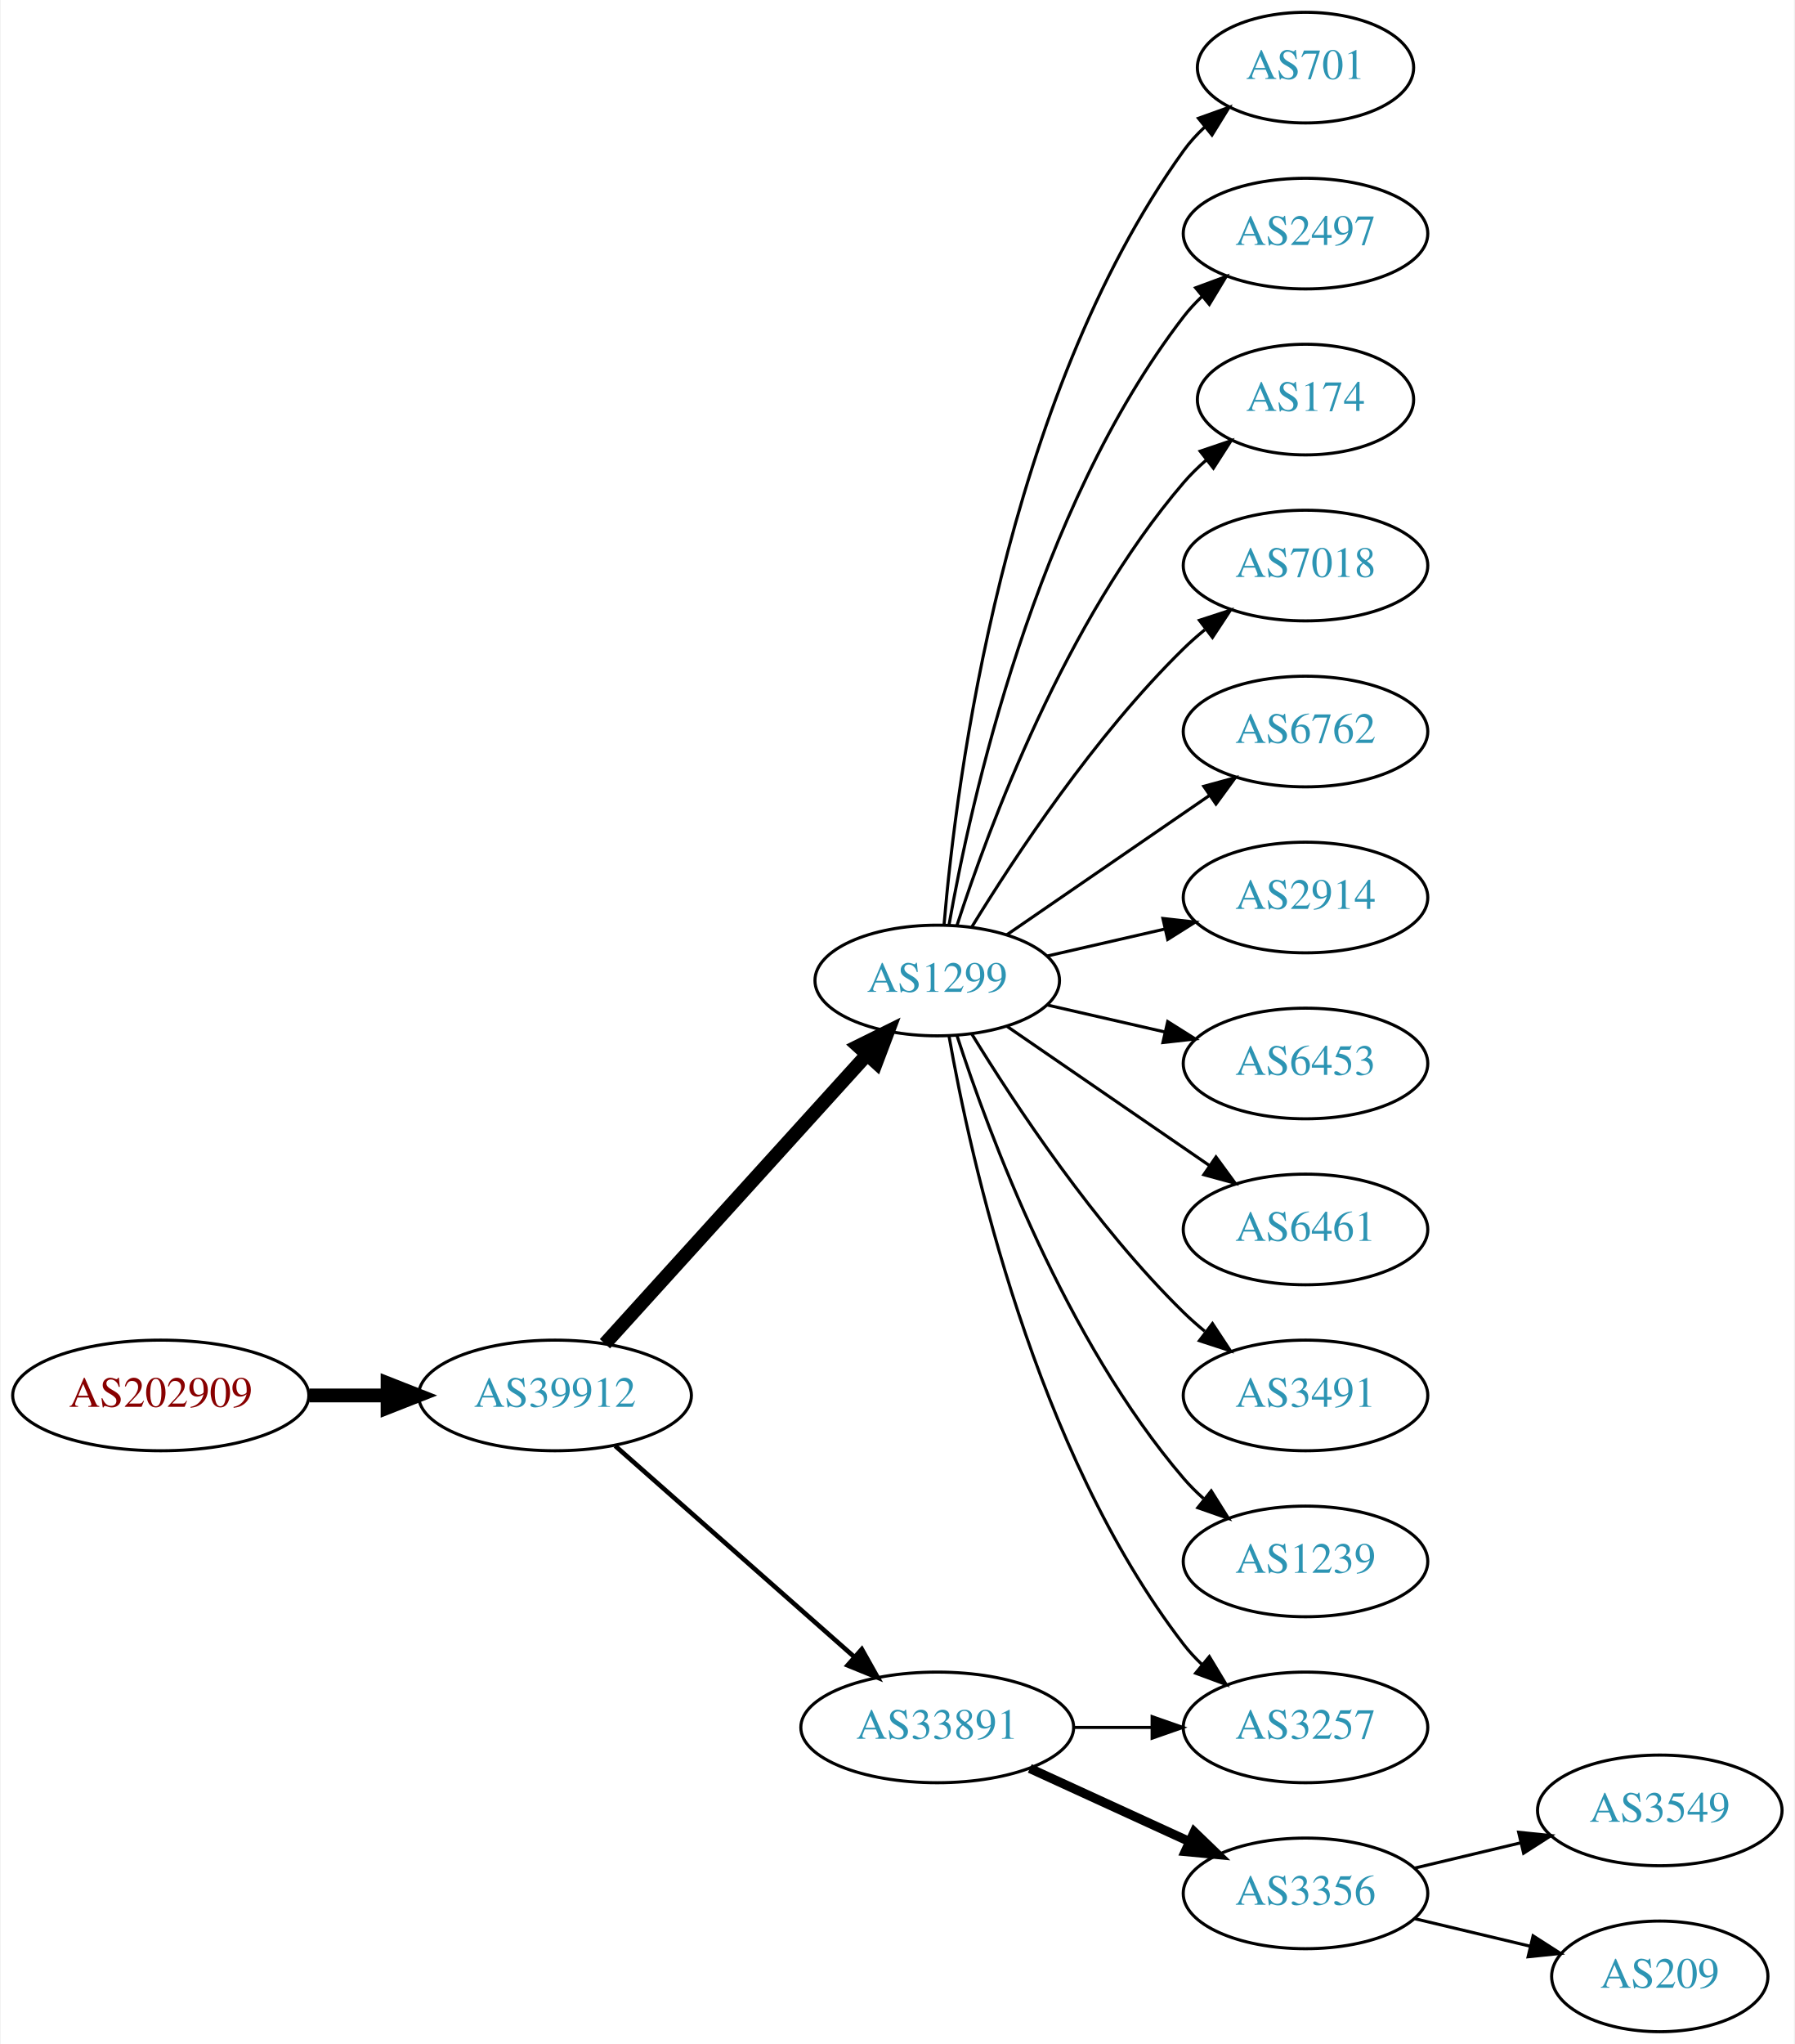
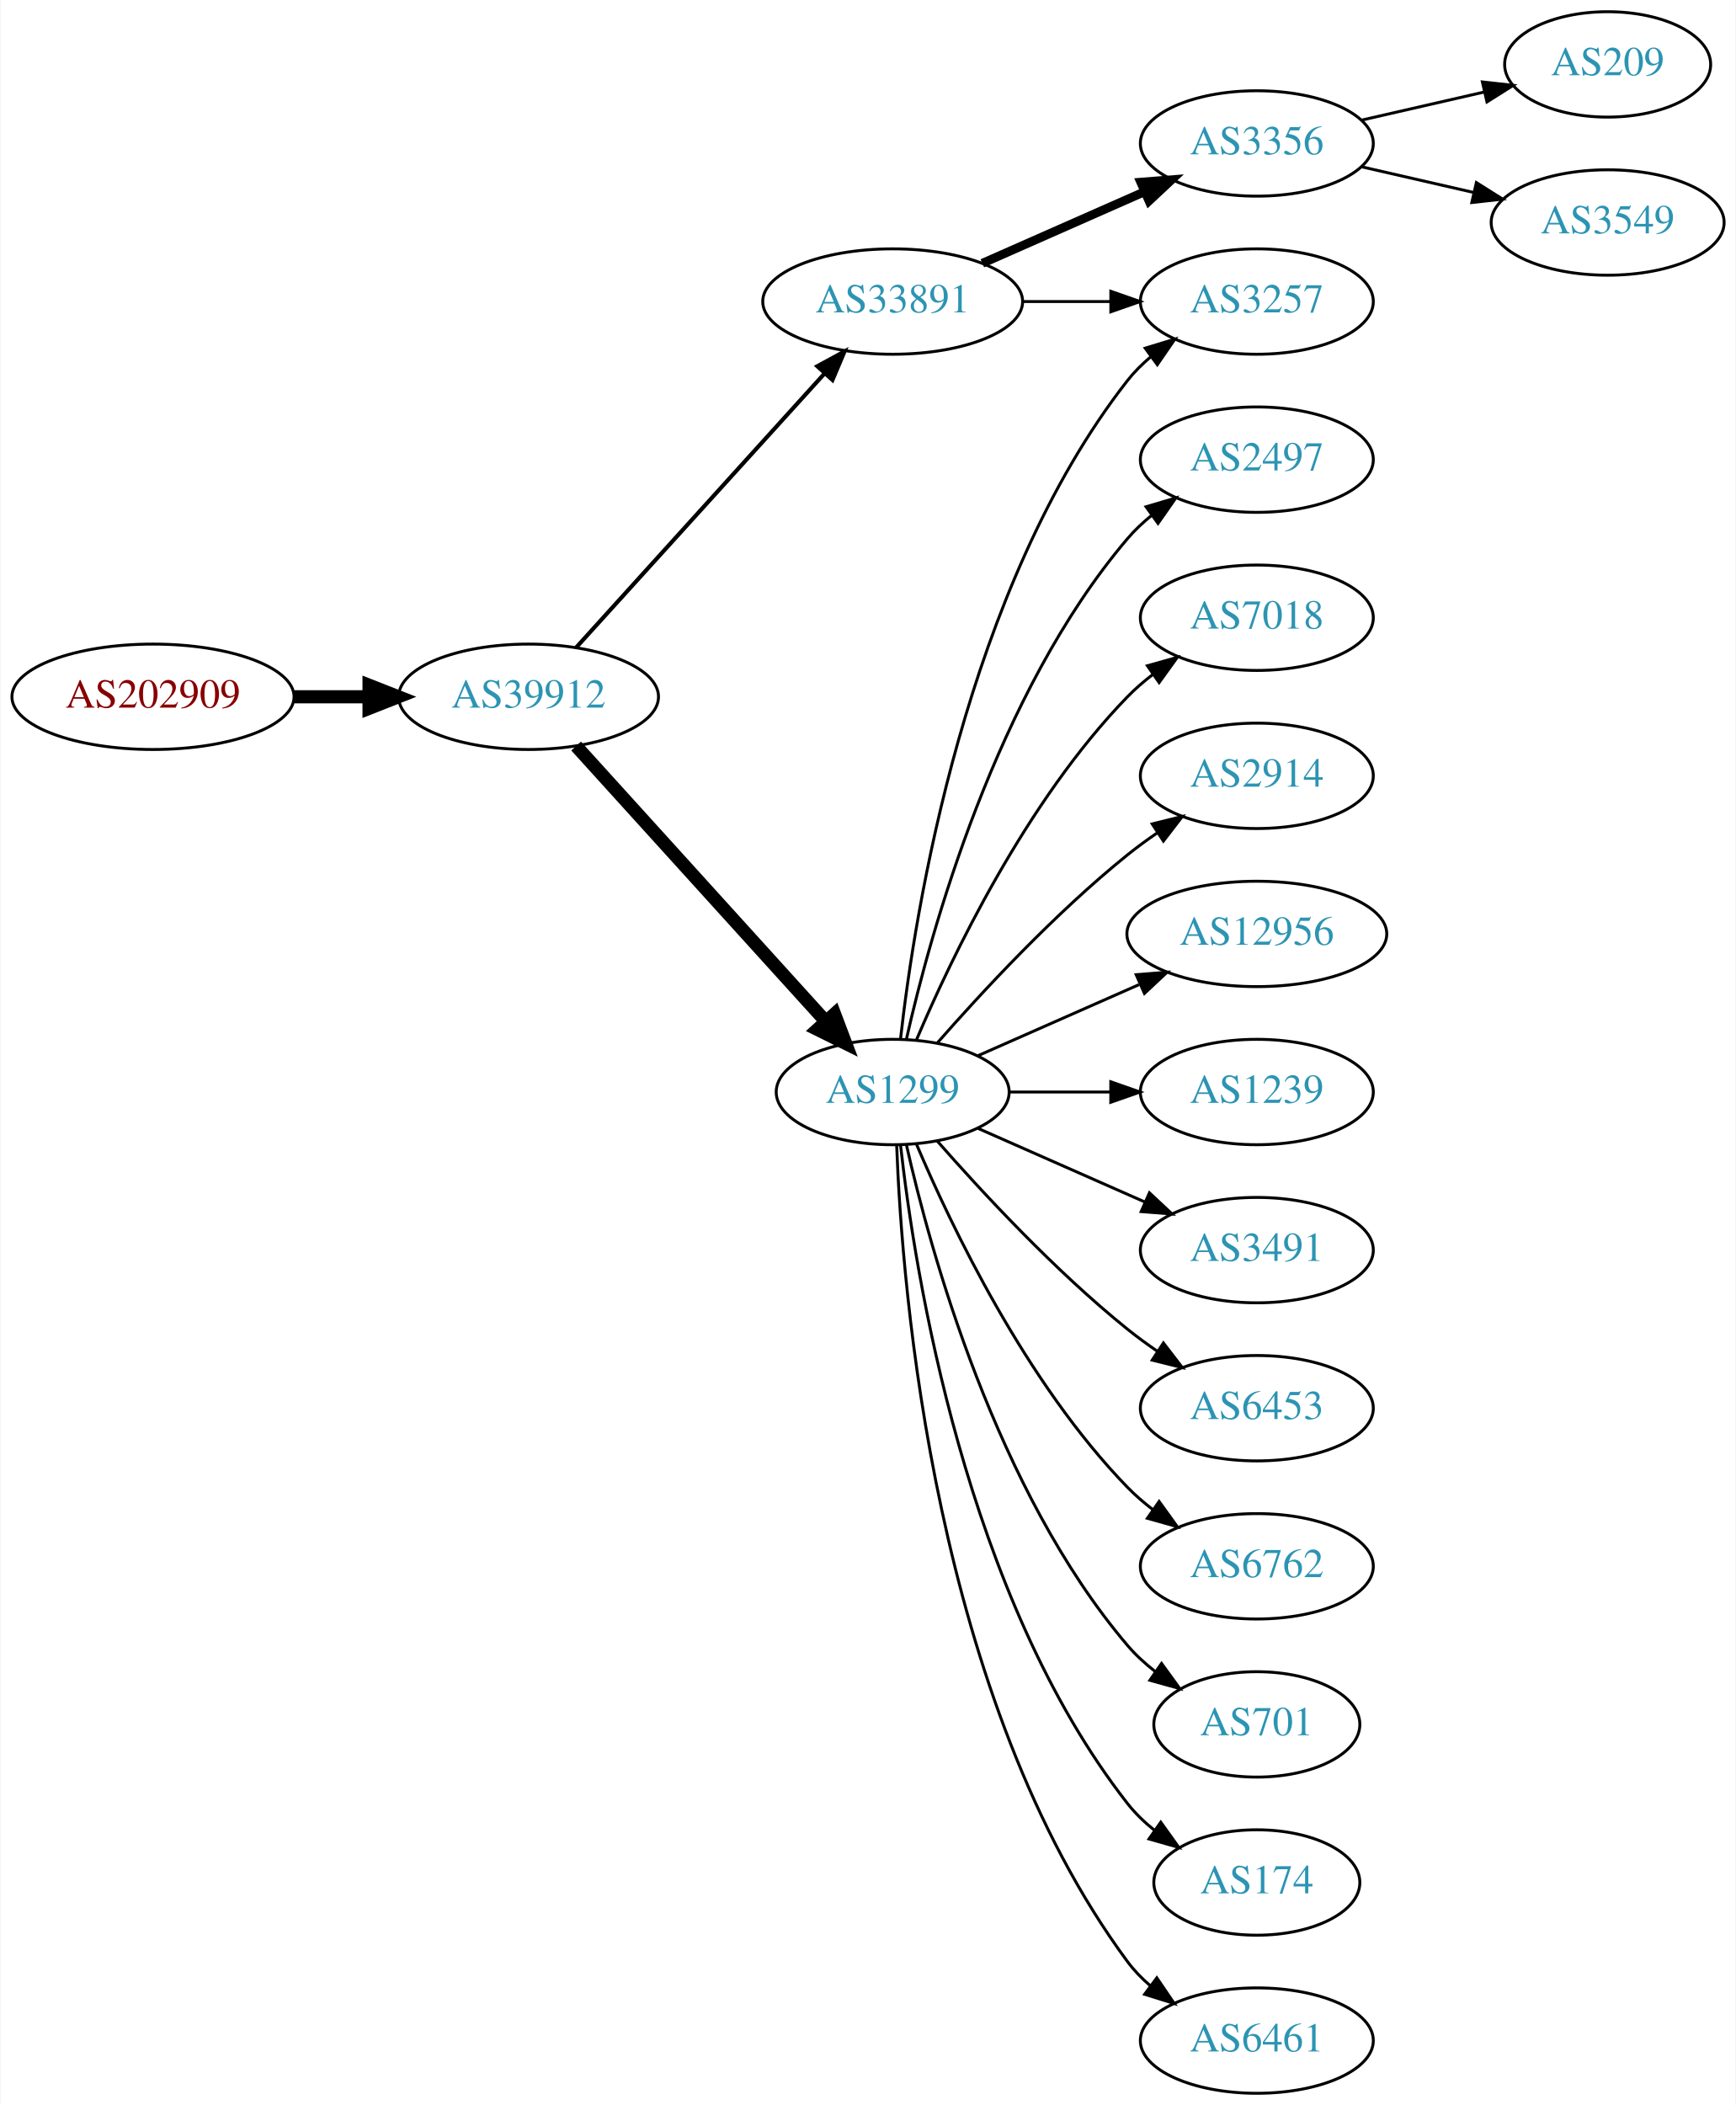
- <svg xmlns="http://www.w3.org/2000/svg" xmlns:xlink="http://www.w3.org/1999/xlink" width="584pt" height="665pt" viewBox="0.00 0.00 583.56 665.00">
-   <g id="graph0" class="graph" transform="scale(1 1) rotate(0) translate(4 661)">
-     <polygon fill="white" stroke="none" points="-4,4 -4,-661 579.562,-661 579.562,4 -4,4" />
+ <svg xmlns="http://www.w3.org/2000/svg" xmlns:xlink="http://www.w3.org/1999/xlink" width="593pt" height="719pt" viewBox="0.00 0.00 592.66 719.00">
+   <g id="graph0" class="graph" transform="scale(1 1) rotate(0) translate(4 715)">
+     <polygon fill="white" stroke="none" points="-4,4 -4,-715 588.661,-715 588.661,4 -4,4" />
    <g id="node1" class="node">
      <g id="a_node1">
        <a xlink:href="/asn/202909" xlink:title="AS202909 ~ TELETRONIC-AS [AT]">
-           <ellipse fill="#ffffff" stroke="black" cx="48.096" cy="-207" rx="48.192" ry="18" />
-           <text text-anchor="middle" x="48.096" y="-203.3" font-family="Times,serif" font-size="14.00" fill="#880000">AS202909</text>
+           <ellipse fill="#ffffff" stroke="black" cx="48.096" cy="-477" rx="48.192" ry="18" />
+           <text text-anchor="middle" x="48.096" y="-473.3" font-family="Times,serif" font-size="14.00" fill="#880000">AS202909</text>
        </a>
      </g>
    </g>
    <g id="node2" class="node">
      <g id="a_node2">
        <a xlink:href="/asn/39912" xlink:title="AS39912 ~ oja.at GmbH [AT]">
-           <ellipse fill="#ffffff" stroke="black" cx="176.388" cy="-207" rx="44.393" ry="18" />
-           <text text-anchor="middle" x="176.388" y="-203.3" font-family="Times,serif" font-size="14.00" fill="#2c94b3">AS39912</text>
+           <ellipse fill="#ffffff" stroke="black" cx="176.388" cy="-477" rx="44.393" ry="18" />
+           <text text-anchor="middle" x="176.388" y="-473.3" font-family="Times,serif" font-size="14.00" fill="#2c94b3">AS39912</text>
        </a>
      </g>
    </g>
    <g id="edge1" class="edge">
-       <path fill="none" stroke="black" stroke-width="4.5" d="M96.481,-207C104.742,-207 113.386,-207 121.799,-207" />
-       <polygon fill="black" stroke="black" stroke-width="4.5" points="121.904,-210.938 131.904,-207 121.904,-203.063 121.904,-210.938" />
+       <path fill="none" stroke="black" stroke-width="4.5" d="M96.481,-477C104.742,-477 113.386,-477 121.799,-477" />
+       <polygon fill="black" stroke="black" stroke-width="4.5" points="121.904,-480.938 131.904,-477 121.904,-473.063 121.904,-480.938" />
    </g>
    <g id="node3" class="node">
      <g id="a_node3">
+         <a xlink:href="/asn/33891" xlink:title="AS33891 ~ CORE-BACKBONE GMBH GLOBAL NETWORK [DE]">
+           <ellipse fill="#ffffff" stroke="black" cx="300.78" cy="-612" rx="44.393" ry="18" />
+           <text text-anchor="middle" x="300.78" y="-608.3" font-family="Times,serif" font-size="14.00" fill="#2c94b3">AS33891</text>
+         </a>
+       </g>
+     </g>
+     <g id="edge2" class="edge">
+       <path fill="none" stroke="black" stroke-width="1.385" d="M192.641,-493.825C213.988,-517.37 252.91,-560.302 277.501,-587.426" />
+       <polygon fill="black" stroke="black" stroke-width="1.385" points="275.024,-589.905 284.334,-594.963 280.21,-585.204 275.024,-589.905" />
+     </g>
+     <g id="node4" class="node">
+       <g id="a_node4">
        <a xlink:href="/asn/1299" xlink:title="AS1299 ~ Telia Carrier [EU]">
          <ellipse fill="#ffffff" stroke="black" cx="300.78" cy="-342" rx="39.794" ry="18" />
          <text text-anchor="middle" x="300.78" y="-338.3" font-family="Times,serif" font-size="14.00" fill="#2c94b3">AS1299</text>
        </a>
      </g>
    </g>
-     <g id="edge2" class="edge">
-       <path fill="none" stroke="black" stroke-width="4.5" d="M192.641,-223.825C214.104,-247.499 253.335,-290.771 277.903,-317.87" />
-       <polygon fill="black" stroke="black" stroke-width="4.5" points="275.085,-320.623 284.718,-325.387 280.919,-315.334 275.085,-320.623" />
-     </g>
-     <g id="node4" class="node">
-       <g id="a_node4">
-         <a xlink:href="/asn/33891" xlink:title="AS33891 ~ CORE-BACKBONE GMBH GLOBAL NETWORK [DE]">
-           <ellipse fill="#ffffff" stroke="black" cx="300.78" cy="-99" rx="44.393" ry="18" />
-           <text text-anchor="middle" x="300.78" y="-95.3" font-family="Times,serif" font-size="14.00" fill="#2c94b3">AS33891</text>
-         </a>
-       </g>
-     </g>
    <g id="edge3" class="edge">
-       <path fill="none" stroke="black" stroke-width="1.5" d="M195.976,-190.597C216.674,-172.333 250.281,-142.678 273.626,-122.079" />
-       <polygon fill="black" stroke="black" stroke-width="1.5" points="276.235,-124.444 281.417,-115.203 271.603,-119.195 276.235,-124.444" />
+       <path fill="none" stroke="black" stroke-width="4.5" d="M192.641,-460.175C214.104,-436.501 253.335,-393.229 277.903,-366.13" />
+       <polygon fill="black" stroke="black" stroke-width="4.5" points="280.919,-368.666 284.718,-358.613 275.085,-363.377 280.919,-368.666" />
    </g>
    <g id="node5" class="node">
      <g id="a_node5">
-         <a xlink:href="/asn/701" xlink:title="AS701 ~ UUNET [US]">
-           <ellipse fill="#ffffff" stroke="black" cx="420.622" cy="-639" rx="35.194" ry="18" />
-           <text text-anchor="middle" x="420.622" y="-635.3" font-family="Times,serif" font-size="14.00" fill="#2c94b3">AS701</text>
+         <a xlink:href="/asn/3257" xlink:title="AS3257 ~ GTT [DE]">
+           <ellipse fill="#ffffff" stroke="black" cx="425.172" cy="-612" rx="39.794" ry="18" />
+           <text text-anchor="middle" x="425.172" y="-608.3" font-family="Times,serif" font-size="14.00" fill="#2c94b3">AS3257</text>
        </a>
      </g>
    </g>
    <g id="edge4" class="edge">
-       <path fill="none" stroke="black" d="M302.998,-360.195C306.906,-406.461 322.533,-530.68 380.976,-612 382.934,-614.725 385.257,-617.27 387.776,-619.622" />
-       <polygon fill="black" stroke="black" points="385.786,-622.514 395.759,-626.089 390.192,-617.075 385.786,-622.514" />
+       <path fill="none" stroke="black" d="M345.275,-612C354.964,-612 365.301,-612 375.194,-612" />
+       <polygon fill="black" stroke="black" points="375.296,-615.5 385.296,-612 375.296,-608.5 375.296,-615.5" />
    </g>
    <g id="node6" class="node">
      <g id="a_node6">
-         <a xlink:href="/asn/2497" xlink:title="AS2497 ~ Internet Initiative Japan Inc. [JP]">
-           <ellipse fill="#ffffff" stroke="black" cx="420.622" cy="-585" rx="39.794" ry="18" />
-           <text text-anchor="middle" x="420.622" y="-581.3" font-family="Times,serif" font-size="14.00" fill="#2c94b3">AS2497</text>
+         <a xlink:href="/asn/3356" xlink:title="AS3356 ~ Level 3 Parent, LLC [US]">
+           <ellipse fill="#ffffff" stroke="black" cx="425.172" cy="-666" rx="39.794" ry="18" />
+           <text text-anchor="middle" x="425.172" y="-662.3" font-family="Times,serif" font-size="14.00" fill="#2c94b3">AS3356</text>
        </a>
      </g>
    </g>
    <g id="edge5" class="edge">
-       <path fill="none" stroke="black" d="M304.598,-359.99C311.526,-399.435 332.482,-495.025 380.976,-558 382.755,-560.31 384.787,-562.5 386.968,-564.559" />
-       <polygon fill="black" stroke="black" points="384.863,-567.361 394.8,-571.036 389.324,-561.966 384.863,-567.361" />
+       <path fill="none" stroke="black" stroke-width="3" d="M331.407,-625.072C348.002,-632.393 368.861,-641.597 386.595,-649.421" />
+       <polygon fill="black" stroke="black" stroke-width="3" points="385.516,-652.77 396.078,-653.605 388.342,-646.366 385.516,-652.77" />
+     </g>
+     <g id="edge16" class="edge">
+       <path fill="none" stroke="black" d="M303.459,-360.129C308.29,-403.368 325.63,-514.216 380.976,-585 383.291,-587.961 386.028,-590.683 388.983,-593.164" />
+       <polygon fill="black" stroke="black" points="387.039,-596.078 397.174,-599.165 391.176,-590.432 387.039,-596.078" />
    </g>
    <g id="node7" class="node">
      <g id="a_node7">
-         <a xlink:href="/asn/174" xlink:title="AS174 ~ Cogent Communications [US]">
-           <ellipse fill="#ffffff" stroke="black" cx="420.622" cy="-531" rx="35.194" ry="18" />
-           <text text-anchor="middle" x="420.622" y="-527.3" font-family="Times,serif" font-size="14.00" fill="#2c94b3">AS174</text>
+         <a xlink:href="/asn/2497" xlink:title="AS2497 ~ Internet Initiative Japan Inc. [JP]">
+           <ellipse fill="#ffffff" stroke="black" cx="425.172" cy="-558" rx="39.794" ry="18" />
+           <text text-anchor="middle" x="425.172" y="-554.3" font-family="Times,serif" font-size="14.00" fill="#2c94b3">AS2497</text>
        </a>
      </g>
    </g>
    <g id="edge6" class="edge">
-       <path fill="none" stroke="black" d="M307.227,-359.991C317.541,-391.816 342.403,-458.927 380.976,-504 383.158,-506.55 385.632,-508.975 388.249,-511.251" />
-       <polygon fill="black" stroke="black" points="386.344,-514.204 396.379,-517.603 390.654,-508.688 386.344,-514.204" />
+       <path fill="none" stroke="black" d="M305.474,-360.075C313.613,-396.148 336.046,-478.14 380.976,-531 383.41,-533.864 386.227,-536.521 389.231,-538.961" />
+       <polygon fill="black" stroke="black" points="387.331,-541.905 397.492,-544.906 391.42,-536.224 387.331,-541.905" />
    </g>
    <g id="node8" class="node">
      <g id="a_node8">
        <a xlink:href="/asn/7018" xlink:title="AS7018 ~ AT&amp;T Services, Inc. [US]">
-           <ellipse fill="#ffffff" stroke="black" cx="420.622" cy="-477" rx="39.794" ry="18" />
-           <text text-anchor="middle" x="420.622" y="-473.3" font-family="Times,serif" font-size="14.00" fill="#2c94b3">AS7018</text>
+           <ellipse fill="#ffffff" stroke="black" cx="425.172" cy="-504" rx="39.794" ry="18" />
+           <text text-anchor="middle" x="425.172" y="-500.3" font-family="Times,serif" font-size="14.00" fill="#2c94b3">AS7018</text>
        </a>
      </g>
    </g>
    <g id="edge7" class="edge">
-       <path fill="none" stroke="black" d="M312.045,-359.44C325.854,-381.991 352.043,-421.722 380.976,-450 383.116,-452.092 385.433,-454.137 387.833,-456.106" />
-       <polygon fill="black" stroke="black" points="386.1,-459.185 396.175,-462.464 390.343,-453.618 386.1,-459.185" />
+       <path fill="none" stroke="black" d="M308.97,-359.975C320.737,-387.682 346.312,-441.348 380.976,-477 383.596,-479.695 386.537,-482.239 389.619,-484.608" />
+       <polygon fill="black" stroke="black" points="387.786,-487.597 397.988,-490.455 391.795,-481.859 387.786,-487.597" />
    </g>
    <g id="node9" class="node">
      <g id="a_node9">
-         <a xlink:href="/asn/6762" xlink:title="AS6762 ~ TELECOM ITALIA SPARKLE S.p.A. [IT]">
-           <ellipse fill="#ffffff" stroke="black" cx="420.622" cy="-423" rx="39.794" ry="18" />
-           <text text-anchor="middle" x="420.622" y="-419.3" font-family="Times,serif" font-size="14.00" fill="#2c94b3">AS6762</text>
+         <a xlink:href="/asn/2914" xlink:title="AS2914 ~ NTT America, Inc. [US]">
+           <ellipse fill="#ffffff" stroke="black" cx="425.172" cy="-450" rx="39.794" ry="18" />
+           <text text-anchor="middle" x="425.172" y="-446.3" font-family="Times,serif" font-size="14.00" fill="#2c94b3">AS2914</text>
        </a>
      </g>
    </g>
    <g id="edge8" class="edge">
-       <path fill="none" stroke="black" d="M323.394,-356.857C341.882,-369.565 368.696,-387.995 389.326,-402.175" />
-       <polygon fill="black" stroke="black" points="387.522,-405.183 397.746,-407.963 391.488,-399.414 387.522,-405.183" />
+       <path fill="none" stroke="black" d="M315.932,-358.663C331.034,-375.894 356.155,-403.024 380.976,-423 384.231,-425.62 387.756,-428.192 391.341,-430.646" />
+       <polygon fill="black" stroke="black" points="389.429,-433.577 399.714,-436.121 393.26,-427.719 389.429,-433.577" />
    </g>
    <g id="node10" class="node">
      <g id="a_node10">
-         <a xlink:href="/asn/2914" xlink:title="AS2914 ~ NTT America, Inc. [US]">
-           <ellipse fill="#ffffff" stroke="black" cx="420.622" cy="-369" rx="39.794" ry="18" />
-           <text text-anchor="middle" x="420.622" y="-365.3" font-family="Times,serif" font-size="14.00" fill="#2c94b3">AS2914</text>
+         <a xlink:href="/asn/12956" xlink:title="AS12956 ~ TELXIUS [ES]">
+           <ellipse fill="#ffffff" stroke="black" cx="425.172" cy="-396" rx="44.393" ry="18" />
+           <text text-anchor="middle" x="425.172" y="-392.3" font-family="Times,serif" font-size="14.00" fill="#2c94b3">AS12956</text>
        </a>
      </g>
    </g>
    <g id="edge9" class="edge">
-       <path fill="none" stroke="black" d="M336.499,-349.955C348.499,-352.704 362.12,-355.825 374.812,-358.733" />
-       <polygon fill="black" stroke="black" points="374.215,-362.187 384.744,-361.009 375.778,-355.364 374.215,-362.187" />
+       <path fill="none" stroke="black" d="M329.859,-354.389C346.175,-361.587 366.986,-370.769 384.905,-378.675" />
+       <polygon fill="black" stroke="black" points="383.954,-382.081 394.516,-382.916 386.78,-375.677 383.954,-382.081" />
    </g>
    <g id="node11" class="node">
      <g id="a_node11">
-         <a xlink:href="/asn/6453" xlink:title="AS6453 ~ TATA COMMUNICATIONS (AMERICA) INC [US]">
-           <ellipse fill="#ffffff" stroke="black" cx="420.622" cy="-315" rx="39.794" ry="18" />
-           <text text-anchor="middle" x="420.622" y="-311.3" font-family="Times,serif" font-size="14.00" fill="#2c94b3">AS6453</text>
+         <a xlink:href="/asn/1239" xlink:title="AS1239 ~ Sprint [US]">
+           <ellipse fill="#ffffff" stroke="black" cx="425.172" cy="-342" rx="39.794" ry="18" />
+           <text text-anchor="middle" x="425.172" y="-338.3" font-family="Times,serif" font-size="14.00" fill="#2c94b3">AS1239</text>
        </a>
      </g>
    </g>
    <g id="edge10" class="edge">
-       <path fill="none" stroke="black" d="M336.499,-334.045C348.499,-331.296 362.12,-328.175 374.812,-325.267" />
-       <polygon fill="black" stroke="black" points="375.778,-328.636 384.744,-322.991 374.215,-321.813 375.778,-328.636" />
+       <path fill="none" stroke="black" d="M340.505,-342C351.444,-342 363.494,-342 374.961,-342" />
+       <polygon fill="black" stroke="black" points="375.278,-345.5 385.278,-342 375.278,-338.5 375.278,-345.5" />
    </g>
    <g id="node12" class="node">
      <g id="a_node12">
-         <a xlink:href="/asn/6461" xlink:title="AS6461 ~ Zayo Bandwidth [US]">
-           <ellipse fill="#ffffff" stroke="black" cx="420.622" cy="-261" rx="39.794" ry="18" />
-           <text text-anchor="middle" x="420.622" y="-257.3" font-family="Times,serif" font-size="14.00" fill="#2c94b3">AS6461</text>
+         <a xlink:href="/asn/3491" xlink:title="AS3491 ~ PCCW Global, Inc. [US]">
+           <ellipse fill="#ffffff" stroke="black" cx="425.172" cy="-288" rx="39.794" ry="18" />
+           <text text-anchor="middle" x="425.172" y="-284.3" font-family="Times,serif" font-size="14.00" fill="#2c94b3">AS3491</text>
        </a>
      </g>
    </g>
    <g id="edge11" class="edge">
-       <path fill="none" stroke="black" d="M323.394,-327.143C341.882,-314.435 368.696,-296.005 389.326,-281.825" />
-       <polygon fill="black" stroke="black" points="391.488,-284.586 397.746,-276.037 387.522,-278.817 391.488,-284.586" />
+       <path fill="none" stroke="black" d="M329.859,-329.611C346.807,-322.134 368.604,-312.517 386.974,-304.412" />
+       <polygon fill="black" stroke="black" points="388.487,-307.57 396.223,-300.331 385.661,-301.166 388.487,-307.57" />
    </g>
    <g id="node13" class="node">
      <g id="a_node13">
-         <a xlink:href="/asn/3491" xlink:title="AS3491 ~ PCCW Global, Inc. [US]">
-           <ellipse fill="#ffffff" stroke="black" cx="420.622" cy="-207" rx="39.794" ry="18" />
-           <text text-anchor="middle" x="420.622" y="-203.3" font-family="Times,serif" font-size="14.00" fill="#2c94b3">AS3491</text>
+         <a xlink:href="/asn/6453" xlink:title="AS6453 ~ TATA COMMUNICATIONS (AMERICA) INC [US]">
+           <ellipse fill="#ffffff" stroke="black" cx="425.172" cy="-234" rx="39.794" ry="18" />
+           <text text-anchor="middle" x="425.172" y="-230.3" font-family="Times,serif" font-size="14.00" fill="#2c94b3">AS6453</text>
        </a>
      </g>
    </g>
    <g id="edge12" class="edge">
-       <path fill="none" stroke="black" d="M312.045,-324.56C325.854,-302.009 352.043,-262.278 380.976,-234 383.116,-231.908 385.433,-229.863 387.833,-227.894" />
-       <polygon fill="black" stroke="black" points="390.343,-230.382 396.175,-221.536 386.1,-224.815 390.343,-230.382" />
+       <path fill="none" stroke="black" d="M315.932,-325.337C331.034,-308.106 356.155,-280.976 380.976,-261 384.231,-258.38 387.756,-255.808 391.341,-253.354" />
+       <polygon fill="black" stroke="black" points="393.26,-256.281 399.714,-247.879 389.429,-250.423 393.26,-256.281" />
    </g>
    <g id="node14" class="node">
      <g id="a_node14">
-         <a xlink:href="/asn/3257" xlink:title="AS3257 ~ GTT [DE]">
-           <ellipse fill="#ffffff" stroke="black" cx="420.622" cy="-99" rx="39.794" ry="18" />
-           <text text-anchor="middle" x="420.622" y="-95.3" font-family="Times,serif" font-size="14.00" fill="#2c94b3">AS3257</text>
+         <a xlink:href="/asn/6762" xlink:title="AS6762 ~ TELECOM ITALIA SPARKLE S.p.A. [IT]">
+           <ellipse fill="#ffffff" stroke="black" cx="425.172" cy="-180" rx="39.794" ry="18" />
+           <text text-anchor="middle" x="425.172" y="-176.3" font-family="Times,serif" font-size="14.00" fill="#2c94b3">AS6762</text>
        </a>
      </g>
    </g>
    <g id="edge13" class="edge">
-       <path fill="none" stroke="black" d="M304.598,-324.01C311.526,-284.565 332.482,-188.975 380.976,-126 382.755,-123.69 384.787,-121.5 386.968,-119.441" />
-       <polygon fill="black" stroke="black" points="389.324,-122.034 394.8,-112.964 384.863,-116.639 389.324,-122.034" />
+       <path fill="none" stroke="black" d="M308.97,-324.025C320.737,-296.318 346.312,-242.652 380.976,-207 383.596,-204.305 386.537,-201.761 389.619,-199.392" />
+       <polygon fill="black" stroke="black" points="391.795,-202.141 397.988,-193.545 387.786,-196.403 391.795,-202.141" />
    </g>
    <g id="node15" class="node">
      <g id="a_node15">
-         <a xlink:href="/asn/1239" xlink:title="AS1239 ~ Sprint [US]">
-           <ellipse fill="#ffffff" stroke="black" cx="420.622" cy="-153" rx="39.794" ry="18" />
-           <text text-anchor="middle" x="420.622" y="-149.3" font-family="Times,serif" font-size="14.00" fill="#2c94b3">AS1239</text>
+         <a xlink:href="/asn/701" xlink:title="AS701 ~ UUNET [US]">
+           <ellipse fill="#ffffff" stroke="black" cx="425.172" cy="-126" rx="35.194" ry="18" />
+           <text text-anchor="middle" x="425.172" y="-122.3" font-family="Times,serif" font-size="14.00" fill="#2c94b3">AS701</text>
        </a>
      </g>
    </g>
    <g id="edge14" class="edge">
-       <path fill="none" stroke="black" d="M307.227,-324.009C317.541,-292.184 342.403,-225.073 380.976,-180 382.922,-177.726 385.1,-175.551 387.404,-173.493" />
-       <polygon fill="black" stroke="black" points="389.941,-175.947 395.573,-166.973 385.574,-170.476 389.941,-175.947" />
-     </g>
-     <g id="edge15" class="edge">
-       <path fill="none" stroke="black" d="M344.991,-99C353.303,-99 362.066,-99 370.548,-99" />
-       <polygon fill="black" stroke="black" points="370.707,-102.5 380.707,-99 370.707,-95.5 370.707,-102.5" />
+       <path fill="none" stroke="black" d="M305.474,-323.925C313.613,-287.852 336.046,-205.86 380.976,-153 383.746,-149.74 387.012,-146.748 390.488,-144.039" />
+       <polygon fill="black" stroke="black" points="392.623,-146.818 398.841,-138.239 388.631,-141.068 392.623,-146.818" />
    </g>
    <g id="node16" class="node">
      <g id="a_node16">
-         <a xlink:href="/asn/3356" xlink:title="AS3356 ~ Level 3 Parent, LLC [US]">
-           <ellipse fill="#ffffff" stroke="black" cx="420.622" cy="-45" rx="39.794" ry="18" />
-           <text text-anchor="middle" x="420.622" y="-41.3" font-family="Times,serif" font-size="14.00" fill="#2c94b3">AS3356</text>
-         </a>
-       </g>
-     </g>
-     <g id="edge16" class="edge">
-       <path fill="none" stroke="black" stroke-width="3" d="M330.909,-85.652C346.521,-78.498 365.918,-69.609 382.59,-61.969" />
-       <polygon fill="black" stroke="black" stroke-width="3" points="384.409,-64.986 392.042,-57.638 381.493,-58.622 384.409,-64.986" />
+         <a xlink:href="/asn/174" xlink:title="AS174 ~ Cogent Communications [US]">
+           <ellipse fill="#ffffff" stroke="black" cx="425.172" cy="-72" rx="35.194" ry="18" />
+           <text text-anchor="middle" x="425.172" y="-68.3" font-family="Times,serif" font-size="14.00" fill="#2c94b3">AS174</text>
+         </a>
+       </g>
+     </g>
+     <g id="edge15" class="edge">
+       <path fill="none" stroke="black" d="M303.459,-323.871C308.29,-280.632 325.63,-169.784 380.976,-99 383.611,-95.63 386.793,-92.569 390.22,-89.821" />
+       <polygon fill="black" stroke="black" points="392.358,-92.597 398.523,-83.98 388.33,-86.872 392.358,-92.597" />
    </g>
    <g id="node17" class="node">
      <g id="a_node17">
-         <a xlink:href="/asn/3549" xlink:title="AS3549 ~ Level 3 Parent, LLC [US]">
-           <ellipse fill="#ffffff" stroke="black" cx="535.915" cy="-72" rx="39.794" ry="18" />
-           <text text-anchor="middle" x="535.915" y="-68.3" font-family="Times,serif" font-size="14.00" fill="#2c94b3">AS3549</text>
+         <a xlink:href="/asn/6461" xlink:title="AS6461 ~ Zayo Bandwidth [US]">
+           <ellipse fill="#ffffff" stroke="black" cx="425.172" cy="-18" rx="39.794" ry="18" />
+           <text text-anchor="middle" x="425.172" y="-14.3" font-family="Times,serif" font-size="14.00" fill="#2c94b3">AS6461</text>
        </a>
      </g>
    </g>
    <g id="edge17" class="edge">
-       <path fill="none" stroke="black" d="M456.229,-53.248C467.101,-55.838 479.255,-58.735 490.698,-61.462" />
-       <polygon fill="black" stroke="black" points="489.981,-64.889 500.52,-63.803 491.604,-58.08 489.981,-64.889" />
+       <path fill="none" stroke="black" d="M302.131,-324.007C303.958,-274.543 315.012,-134.27 380.976,-45 383.209,-41.977 385.892,-39.214 388.813,-36.707" />
+       <polygon fill="black" stroke="black" points="391.008,-39.437 396.956,-30.669 386.839,-33.814 391.008,-39.437" />
    </g>
    <g id="node18" class="node">
      <g id="a_node18">
        <a xlink:href="/asn/209" xlink:title="AS209 ~ CenturyLink Communications, LLC [US]">
-           <ellipse fill="#ffffff" stroke="black" cx="535.915" cy="-18" rx="35.194" ry="18" />
-           <text text-anchor="middle" x="535.915" y="-14.3" font-family="Times,serif" font-size="14.00" fill="#2c94b3">AS209</text>
+           <ellipse fill="#ffffff" stroke="black" cx="545.014" cy="-693" rx="35.194" ry="18" />
+           <text text-anchor="middle" x="545.014" y="-689.3" font-family="Times,serif" font-size="14.00" fill="#2c94b3">AS209</text>
        </a>
      </g>
    </g>
    <g id="edge18" class="edge">
-       <path fill="none" stroke="black" d="M456.229,-36.752C468.024,-33.941 481.329,-30.771 493.596,-27.847" />
-       <polygon fill="black" stroke="black" points="494.685,-31.186 503.601,-25.463 493.062,-24.377 494.685,-31.186" />
+       <path fill="none" stroke="black" d="M460.891,-673.955C473.984,-676.955 489.006,-680.396 502.647,-683.522" />
+       <polygon fill="black" stroke="black" points="502.225,-687.016 512.754,-685.838 503.788,-680.193 502.225,-687.016" />
+     </g>
+     <g id="node19" class="node">
+       <g id="a_node19">
+         <a xlink:href="/asn/3549" xlink:title="AS3549 ~ Level 3 Parent, LLC [US]">
+           <ellipse fill="#ffffff" stroke="black" cx="545.014" cy="-639" rx="39.794" ry="18" />
+           <text text-anchor="middle" x="545.014" y="-635.3" font-family="Times,serif" font-size="14.00" fill="#2c94b3">AS3549</text>
+         </a>
+       </g>
+     </g>
+     <g id="edge19" class="edge">
+       <path fill="none" stroke="black" d="M460.891,-658.045C472.891,-655.296 486.512,-652.175 499.205,-649.267" />
+       <polygon fill="black" stroke="black" points="500.17,-652.636 509.136,-646.991 498.607,-645.813 500.17,-652.636" />
    </g>
  </g>
</svg>
